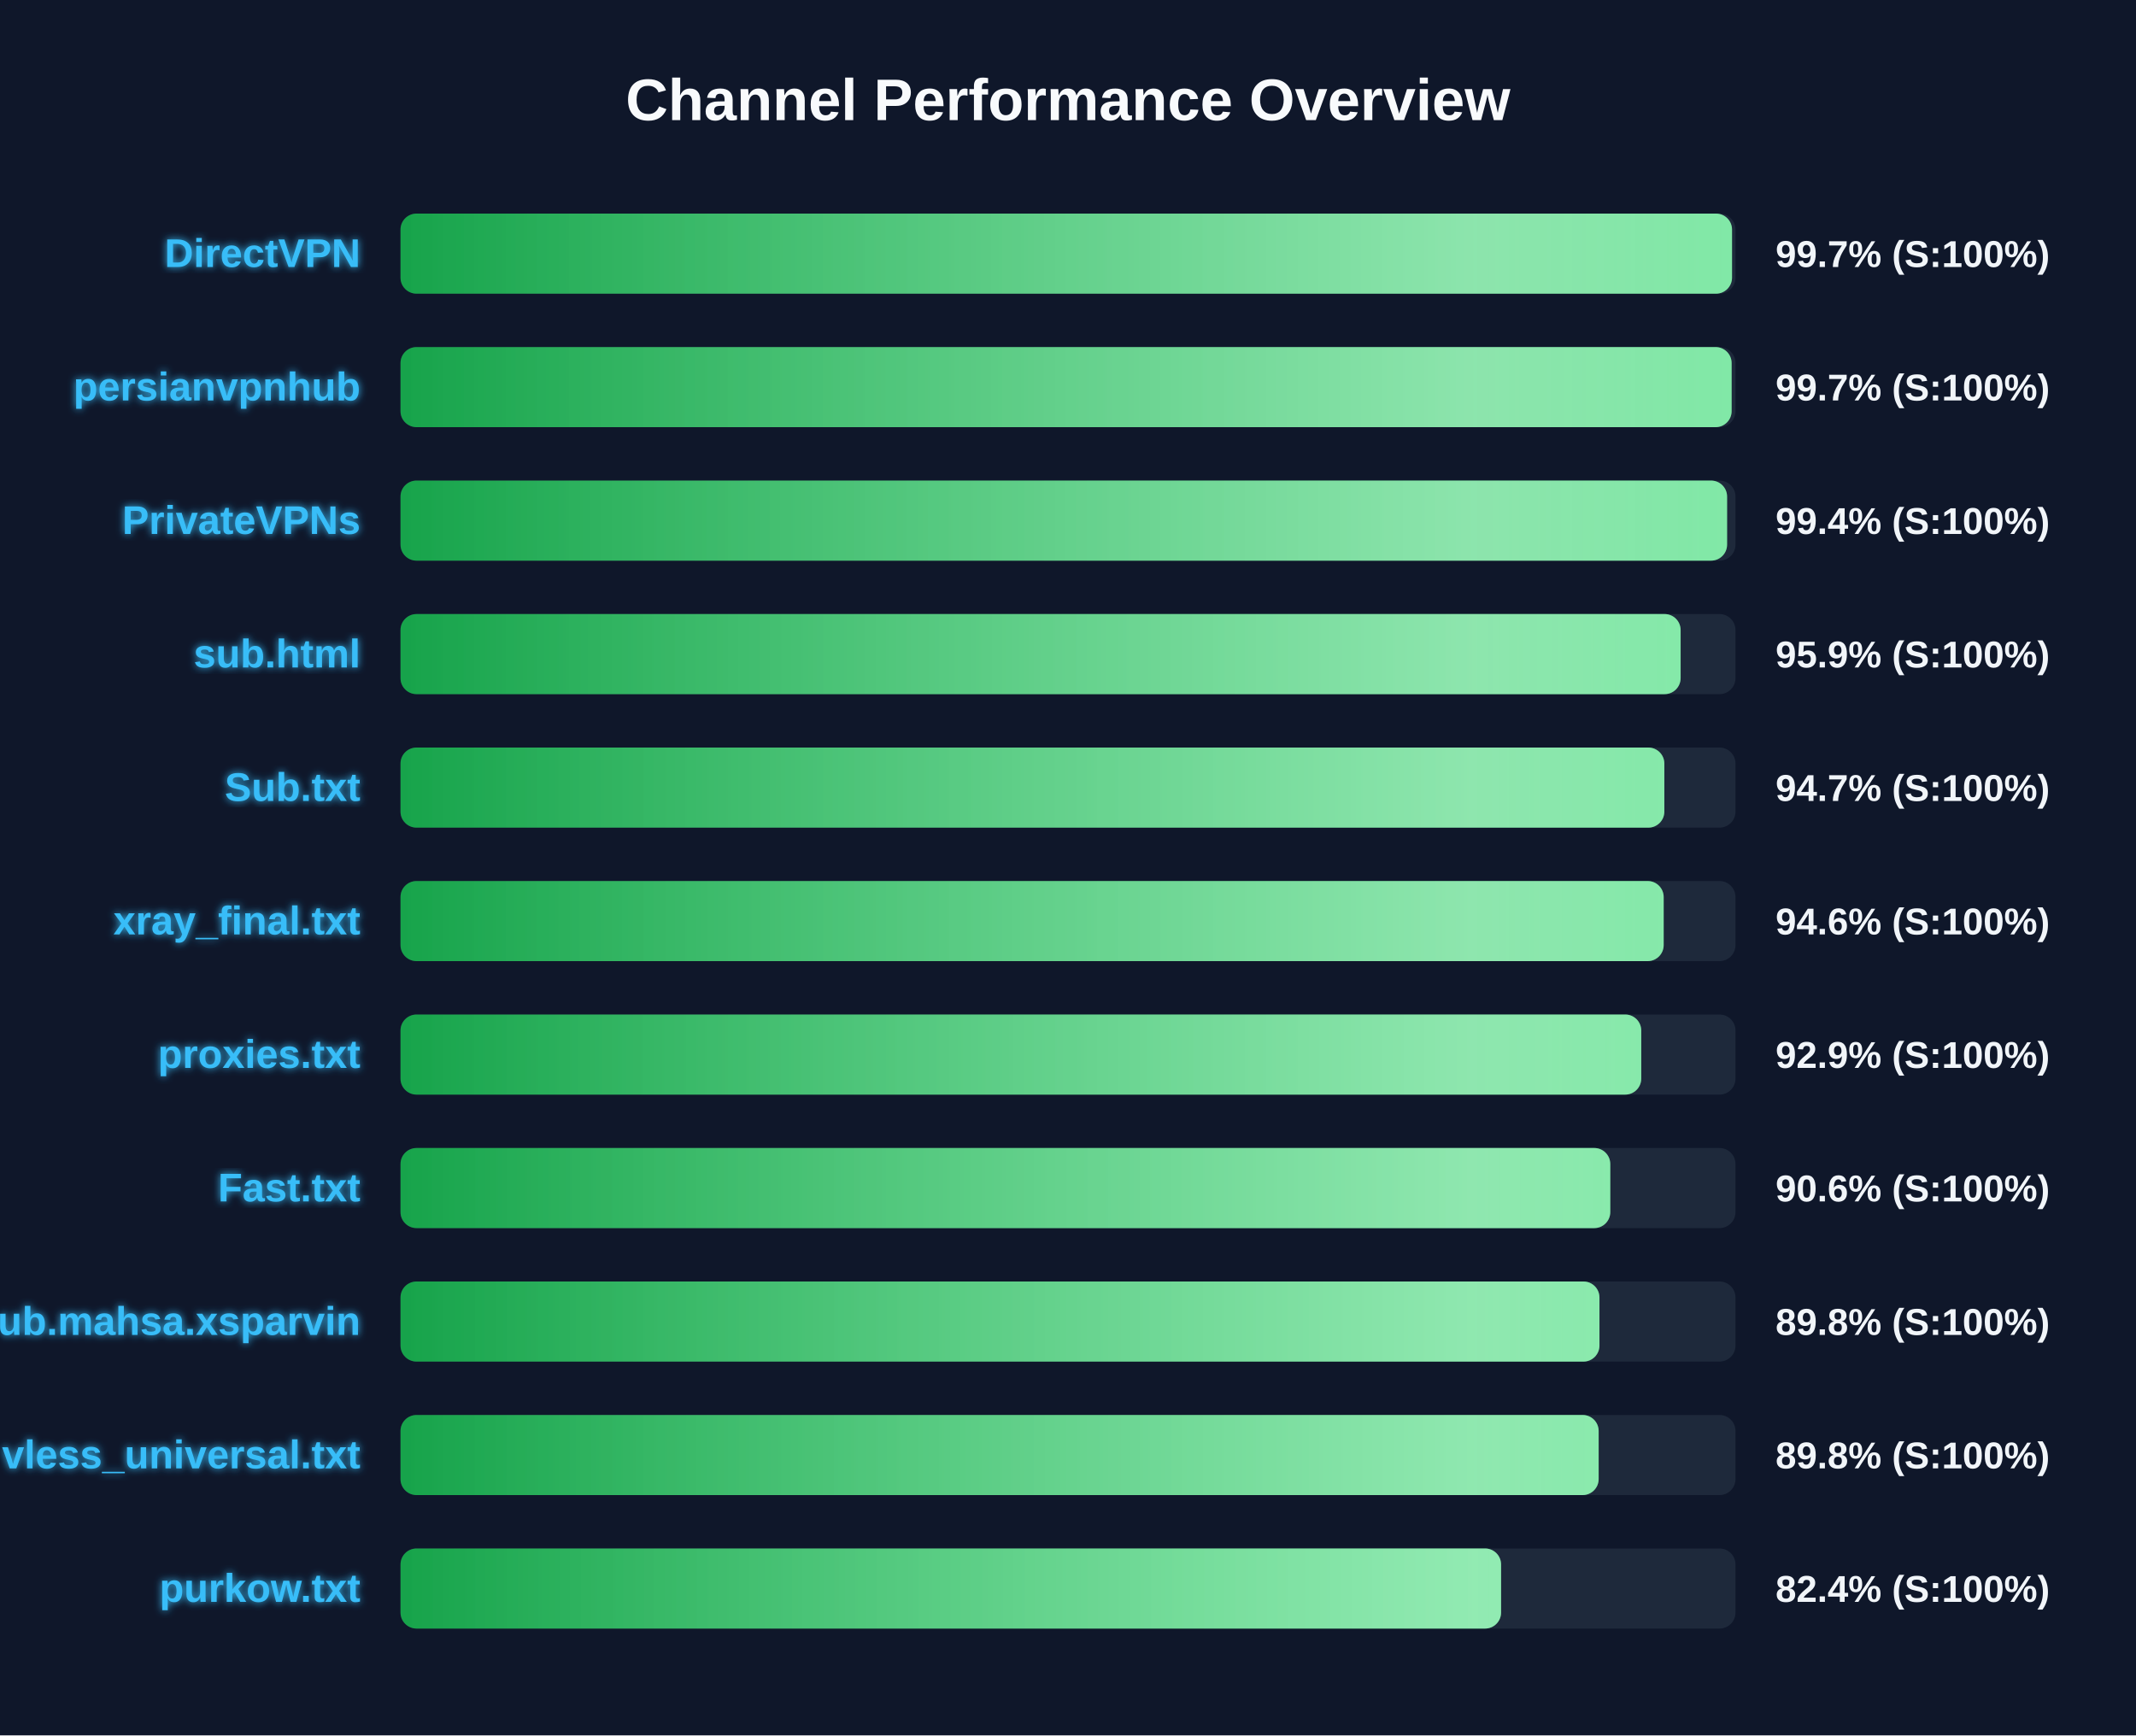
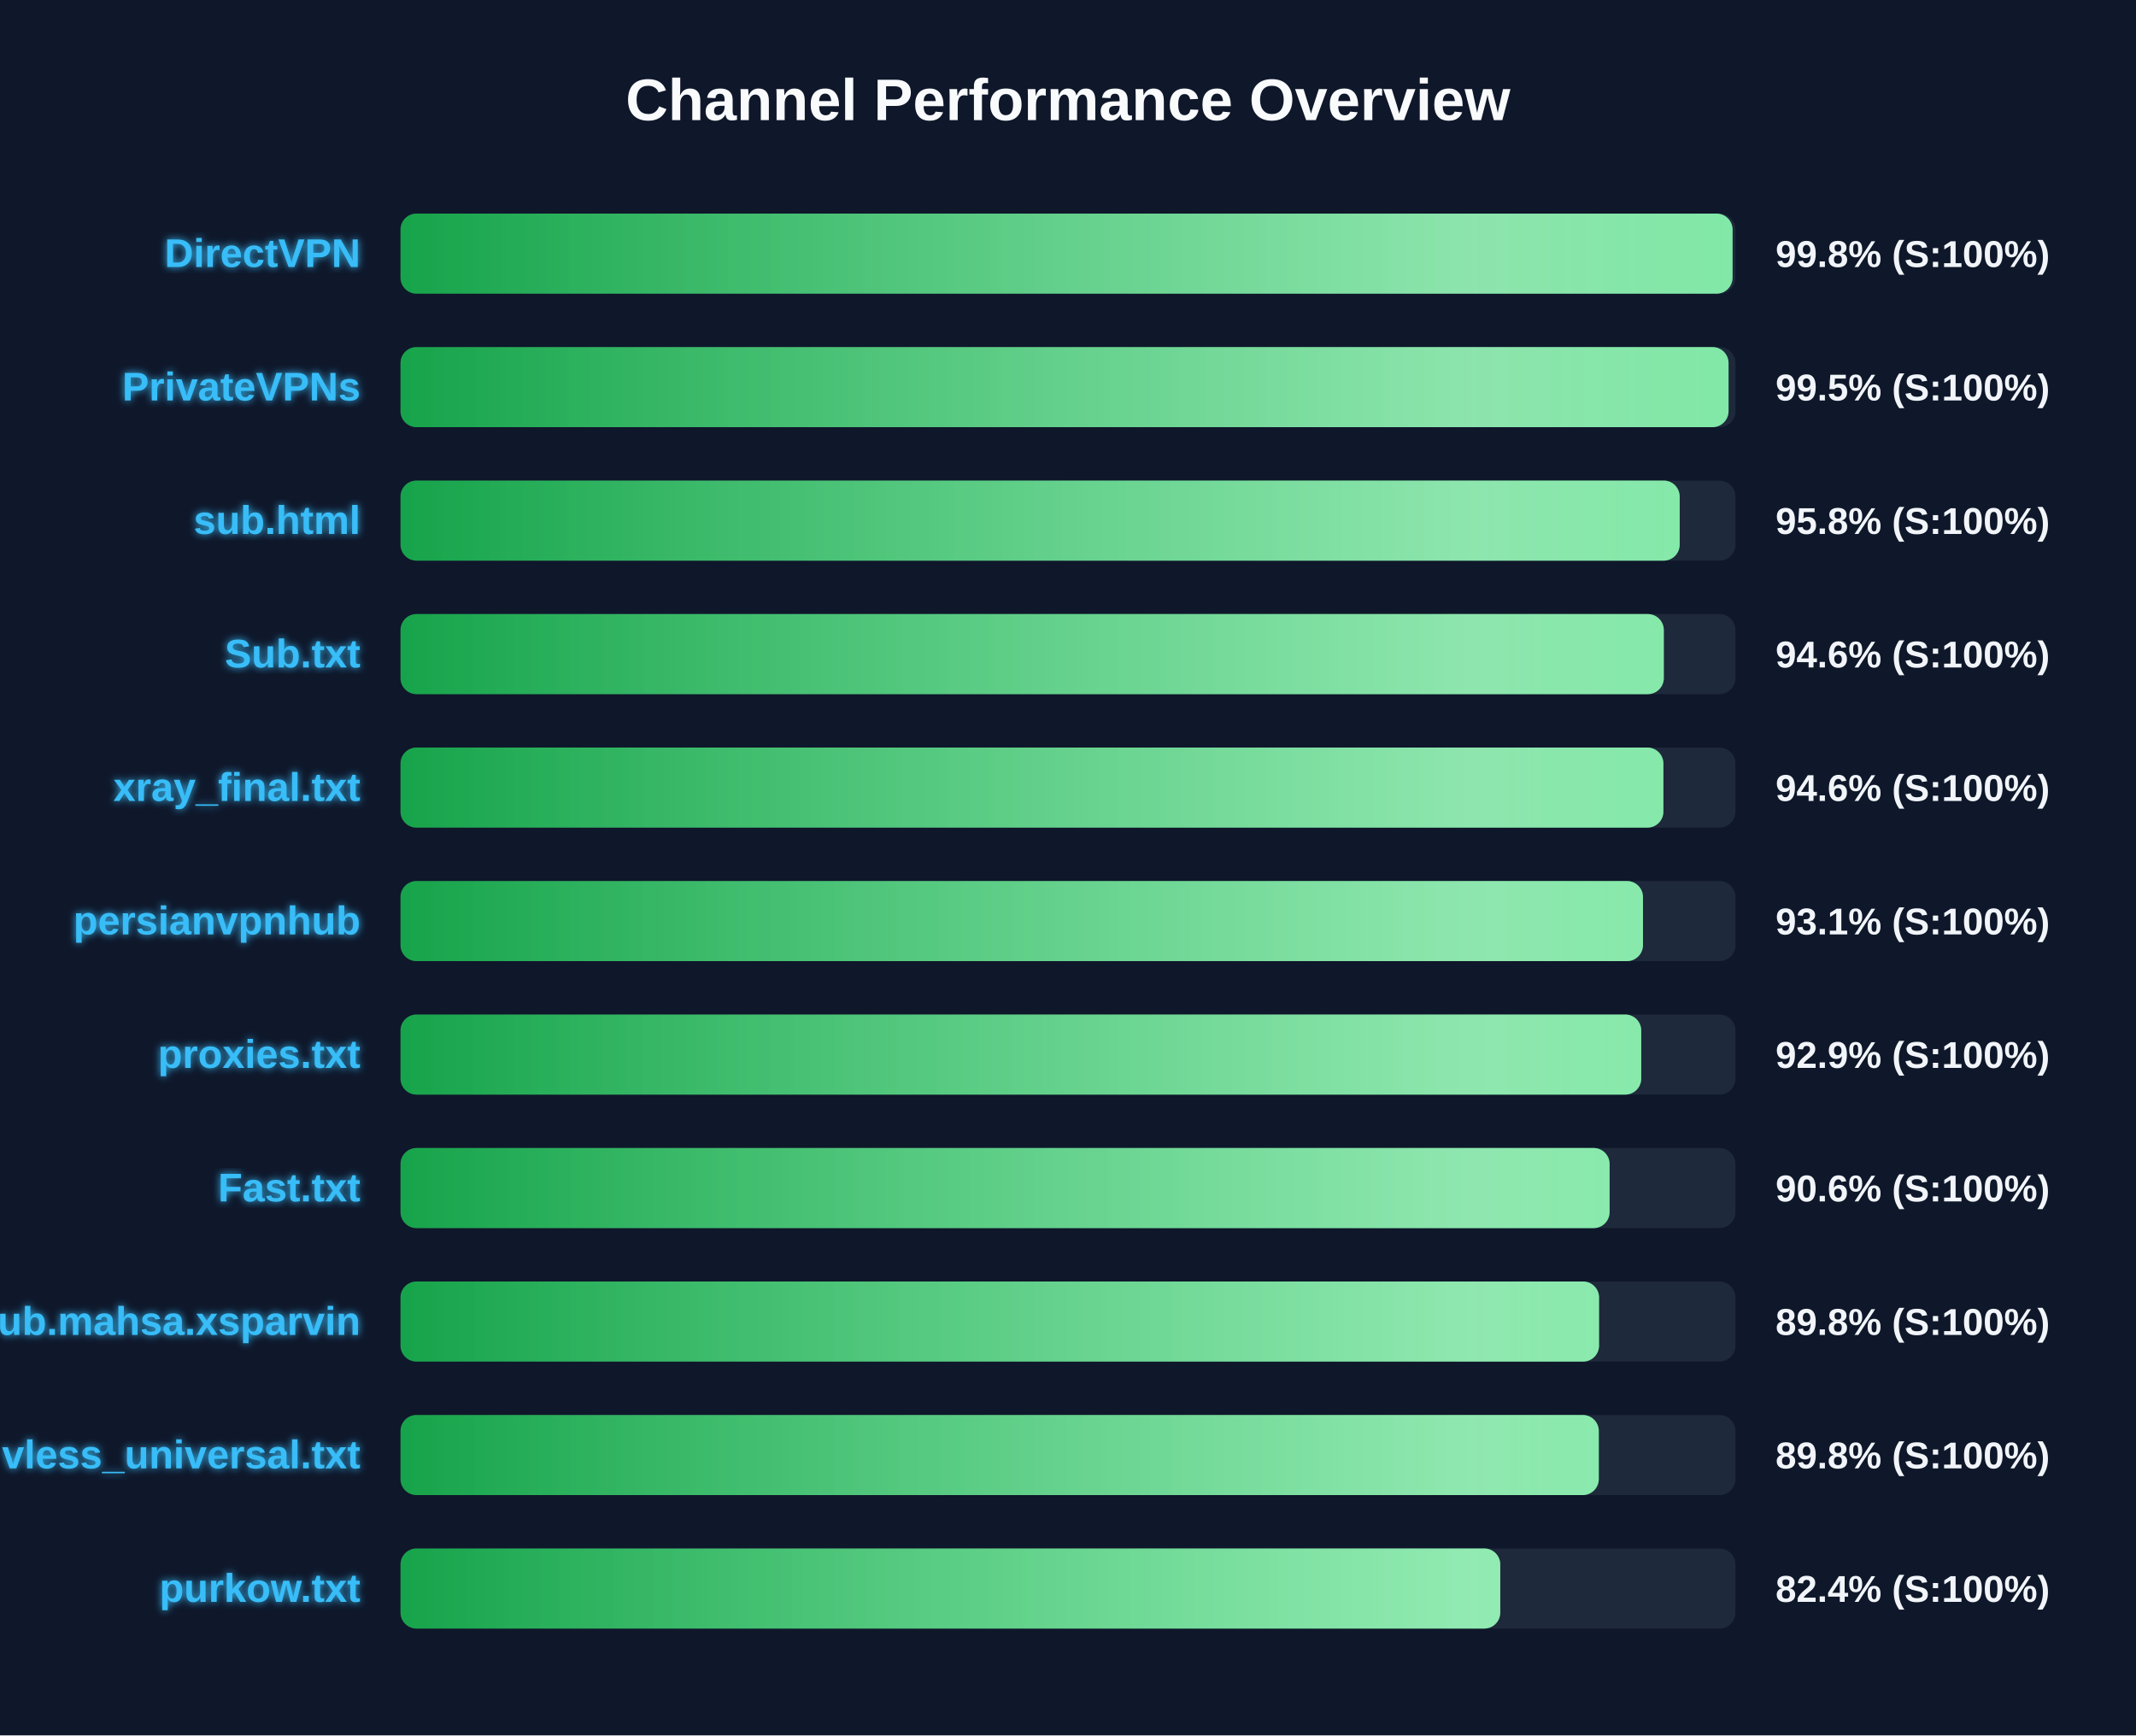
<svg xmlns="http://www.w3.org/2000/svg" width="800" height="650" version="1.1">
  <defs>
    <linearGradient id="grad-green" x1="0%" y1="0%" x2="100%" y2="0%">
      <stop offset="0%" stop-color="#16a34a" />
      <stop offset="100%" stop-color="#4ade80" />
    </linearGradient>
    <linearGradient id="grad-yellow" x1="0%" y1="0%" x2="100%" y2="0%">
      <stop offset="0%" stop-color="#ca8a04" />
      <stop offset="100%" stop-color="#fde047" />
    </linearGradient>
    <linearGradient id="grad-red" x1="0%" y1="0%" x2="100%" y2="0%">
      <stop offset="0%" stop-color="#dc2626" />
      <stop offset="100%" stop-color="#f87171" />
    </linearGradient>
    <linearGradient id="shimmer" x1="0%" y1="0%" x2="100%" y2="0%">
      <stop offset="0%" stop-color="rgba(255,255,255,0)" />
      <stop offset="50%" stop-color="rgba(255,255,255,0.4)" />
      <stop offset="100%" stop-color="rgba(255,255,255,0)" />
    </linearGradient>
    <filter id="glow" x="-20%" y="-20%" width="140%" height="140%">
      <feGaussianBlur stdDeviation="1.5" result="blur" />
      <feComposite in="SourceGraphic" in2="blur" operator="over" />
    </filter>
  </defs>
  <style>
        .bg-rect { fill: #0f172a; }
        .title { font: bold 22px 'Segoe UI', Arial, sans-serif; fill: #f8fafc; }
        .row { font: bold 15px 'Segoe UI', Arial, sans-serif; fill: #38bdf8; filter: url(#glow); }
        .score { font: bold 14px 'Segoe UI', Arial, sans-serif; fill: #f1f5f9; }
        @keyframes shimmer-anim {
            0% { transform: translateX(-100%); }
            100% { transform: translateX(200%); }
        }
        .shimmer-rect {
            animation: shimmer-anim 2.5s infinite linear;
        }
    </style>
  <rect width="100%" height="100%" class="bg-rect" />
  <text x="400" y="45" text-anchor="middle" class="title">Channel Performance Overview</text>
  <rect x="150" y="80" width="500" height="30" fill="#1e293b" rx="6" />
  <clipPath id="clip-0">
-     <rect x="150" y="80" width="498.7" height="30" rx="6" />
+     <rect x="150" y="80" width="498.9" height="30" rx="6" />
  </clipPath>
-   <rect x="150" y="80" width="498.7" height="30" fill="url(#grad-green)" rx="6" />
+   <rect x="150" y="80" width="498.9" height="30" fill="url(#grad-green)" rx="6" />
  <g clip-path="url(#clip-0)">
    <rect x="150" y="80" width="100%" height="30" fill="url(#shimmer)" class="shimmer-rect" />
  </g>
  <text x="135" y="100" text-anchor="end" class="row">DirectVPN</text>
-   <text x="665" y="100" text-anchor="start" class="score">99.7% (S:100%)</text>
+   <text x="665" y="100" text-anchor="start" class="score">99.8% (S:100%)</text>
  <rect x="150" y="130" width="500" height="30" fill="#1e293b" rx="6" />
  <clipPath id="clip-1">
-     <rect x="150" y="130" width="498.55" height="30" rx="6" />
+     <rect x="150" y="130" width="497.4" height="30" rx="6" />
  </clipPath>
-   <rect x="150" y="130" width="498.55" height="30" fill="url(#grad-green)" rx="6" />
+   <rect x="150" y="130" width="497.4" height="30" fill="url(#grad-green)" rx="6" />
  <g clip-path="url(#clip-1)">
    <rect x="150" y="130" width="100%" height="30" fill="url(#shimmer)" class="shimmer-rect" />
  </g>
-   <text x="135" y="150" text-anchor="end" class="row">persianvpnhub</text>
-   <text x="665" y="150" text-anchor="start" class="score">99.7% (S:100%)</text>
+   <text x="135" y="150" text-anchor="end" class="row">PrivateVPNs</text>
+   <text x="665" y="150" text-anchor="start" class="score">99.5% (S:100%)</text>
  <rect x="150" y="180" width="500" height="30" fill="#1e293b" rx="6" />
  <clipPath id="clip-2">
-     <rect x="150" y="180" width="496.85" height="30" rx="6" />
+     <rect x="150" y="180" width="479.1" height="30" rx="6" />
  </clipPath>
-   <rect x="150" y="180" width="496.85" height="30" fill="url(#grad-green)" rx="6" />
+   <rect x="150" y="180" width="479.1" height="30" fill="url(#grad-green)" rx="6" />
  <g clip-path="url(#clip-2)">
    <rect x="150" y="180" width="100%" height="30" fill="url(#shimmer)" class="shimmer-rect" />
  </g>
-   <text x="135" y="200" text-anchor="end" class="row">PrivateVPNs</text>
-   <text x="665" y="200" text-anchor="start" class="score">99.4% (S:100%)</text>
+   <text x="135" y="200" text-anchor="end" class="row">sub.html</text>
+   <text x="665" y="200" text-anchor="start" class="score">95.8% (S:100%)</text>
  <rect x="150" y="230" width="500" height="30" fill="#1e293b" rx="6" />
  <clipPath id="clip-3">
-     <rect x="150" y="230" width="479.45" height="30" rx="6" />
+     <rect x="150" y="230" width="473.15" height="30" rx="6" />
  </clipPath>
-   <rect x="150" y="230" width="479.45" height="30" fill="url(#grad-green)" rx="6" />
+   <rect x="150" y="230" width="473.15" height="30" fill="url(#grad-green)" rx="6" />
  <g clip-path="url(#clip-3)">
    <rect x="150" y="230" width="100%" height="30" fill="url(#shimmer)" class="shimmer-rect" />
  </g>
-   <text x="135" y="250" text-anchor="end" class="row">sub.html</text>
-   <text x="665" y="250" text-anchor="start" class="score">95.9% (S:100%)</text>
+   <text x="135" y="250" text-anchor="end" class="row">Sub.txt</text>
+   <text x="665" y="250" text-anchor="start" class="score">94.6% (S:100%)</text>
  <rect x="150" y="280" width="500" height="30" fill="#1e293b" rx="6" />
  <clipPath id="clip-4">
-     <rect x="150" y="280" width="473.35" height="30" rx="6" />
+     <rect x="150" y="280" width="473.0" height="30" rx="6" />
  </clipPath>
-   <rect x="150" y="280" width="473.35" height="30" fill="url(#grad-green)" rx="6" />
+   <rect x="150" y="280" width="473.0" height="30" fill="url(#grad-green)" rx="6" />
  <g clip-path="url(#clip-4)">
    <rect x="150" y="280" width="100%" height="30" fill="url(#shimmer)" class="shimmer-rect" />
  </g>
-   <text x="135" y="300" text-anchor="end" class="row">Sub.txt</text>
-   <text x="665" y="300" text-anchor="start" class="score">94.7% (S:100%)</text>
+   <text x="135" y="300" text-anchor="end" class="row">xray_final.txt</text>
+   <text x="665" y="300" text-anchor="start" class="score">94.6% (S:100%)</text>
  <rect x="150" y="330" width="500" height="30" fill="#1e293b" rx="6" />
  <clipPath id="clip-5">
-     <rect x="150" y="330" width="473.1" height="30" rx="6" />
+     <rect x="150" y="330" width="465.35" height="30" rx="6" />
  </clipPath>
-   <rect x="150" y="330" width="473.1" height="30" fill="url(#grad-green)" rx="6" />
+   <rect x="150" y="330" width="465.35" height="30" fill="url(#grad-green)" rx="6" />
  <g clip-path="url(#clip-5)">
    <rect x="150" y="330" width="100%" height="30" fill="url(#shimmer)" class="shimmer-rect" />
  </g>
-   <text x="135" y="350" text-anchor="end" class="row">xray_final.txt</text>
-   <text x="665" y="350" text-anchor="start" class="score">94.6% (S:100%)</text>
+   <text x="135" y="350" text-anchor="end" class="row">persianvpnhub</text>
+   <text x="665" y="350" text-anchor="start" class="score">93.1% (S:100%)</text>
  <rect x="150" y="380" width="500" height="30" fill="#1e293b" rx="6" />
  <clipPath id="clip-6">
    <rect x="150" y="380" width="464.7" height="30" rx="6" />
  </clipPath>
  <rect x="150" y="380" width="464.7" height="30" fill="url(#grad-green)" rx="6" />
  <g clip-path="url(#clip-6)">
    <rect x="150" y="380" width="100%" height="30" fill="url(#shimmer)" class="shimmer-rect" />
  </g>
  <text x="135" y="400" text-anchor="end" class="row">proxies.txt</text>
  <text x="665" y="400" text-anchor="start" class="score">92.9% (S:100%)</text>
  <rect x="150" y="430" width="500" height="30" fill="#1e293b" rx="6" />
  <clipPath id="clip-7">
-     <rect x="150" y="430" width="453.1" height="30" rx="6" />
+     <rect x="150" y="430" width="452.85" height="30" rx="6" />
  </clipPath>
-   <rect x="150" y="430" width="453.1" height="30" fill="url(#grad-green)" rx="6" />
+   <rect x="150" y="430" width="452.85" height="30" fill="url(#grad-green)" rx="6" />
  <g clip-path="url(#clip-7)">
    <rect x="150" y="430" width="100%" height="30" fill="url(#shimmer)" class="shimmer-rect" />
  </g>
  <text x="135" y="450" text-anchor="end" class="row">Fast.txt</text>
  <text x="665" y="450" text-anchor="start" class="score">90.6% (S:100%)</text>
  <rect x="150" y="480" width="500" height="30" fill="#1e293b" rx="6" />
  <clipPath id="clip-8">
-     <rect x="150" y="480" width="449.05" height="30" rx="6" />
+     <rect x="150" y="480" width="448.9" height="30" rx="6" />
  </clipPath>
-   <rect x="150" y="480" width="449.05" height="30" fill="url(#grad-green)" rx="6" />
+   <rect x="150" y="480" width="448.9" height="30" fill="url(#grad-green)" rx="6" />
  <g clip-path="url(#clip-8)">
    <rect x="150" y="480" width="100%" height="30" fill="url(#shimmer)" class="shimmer-rect" />
  </g>
  <text x="135" y="500" text-anchor="end" class="row">Sub.mahsa.xsparvin</text>
  <text x="665" y="500" text-anchor="start" class="score">89.8% (S:100%)</text>
  <rect x="150" y="530" width="500" height="30" fill="#1e293b" rx="6" />
  <clipPath id="clip-9">
-     <rect x="150" y="530" width="448.75" height="30" rx="6" />
+     <rect x="150" y="530" width="448.8" height="30" rx="6" />
  </clipPath>
-   <rect x="150" y="530" width="448.75" height="30" fill="url(#grad-green)" rx="6" />
+   <rect x="150" y="530" width="448.8" height="30" fill="url(#grad-green)" rx="6" />
  <g clip-path="url(#clip-9)">
    <rect x="150" y="530" width="100%" height="30" fill="url(#shimmer)" class="shimmer-rect" />
  </g>
  <text x="135" y="550" text-anchor="end" class="row">vless_universal.txt</text>
  <text x="665" y="550" text-anchor="start" class="score">89.8% (S:100%)</text>
  <rect x="150" y="580" width="500" height="30" fill="#1e293b" rx="6" />
  <clipPath id="clip-10">
-     <rect x="150" y="580" width="412.2" height="30" rx="6" />
+     <rect x="150" y="580" width="411.9" height="30" rx="6" />
  </clipPath>
-   <rect x="150" y="580" width="412.2" height="30" fill="url(#grad-green)" rx="6" />
+   <rect x="150" y="580" width="411.9" height="30" fill="url(#grad-green)" rx="6" />
  <g clip-path="url(#clip-10)">
    <rect x="150" y="580" width="100%" height="30" fill="url(#shimmer)" class="shimmer-rect" />
  </g>
  <text x="135" y="600" text-anchor="end" class="row">purkow.txt</text>
  <text x="665" y="600" text-anchor="start" class="score">82.4% (S:100%)</text>
</svg>
